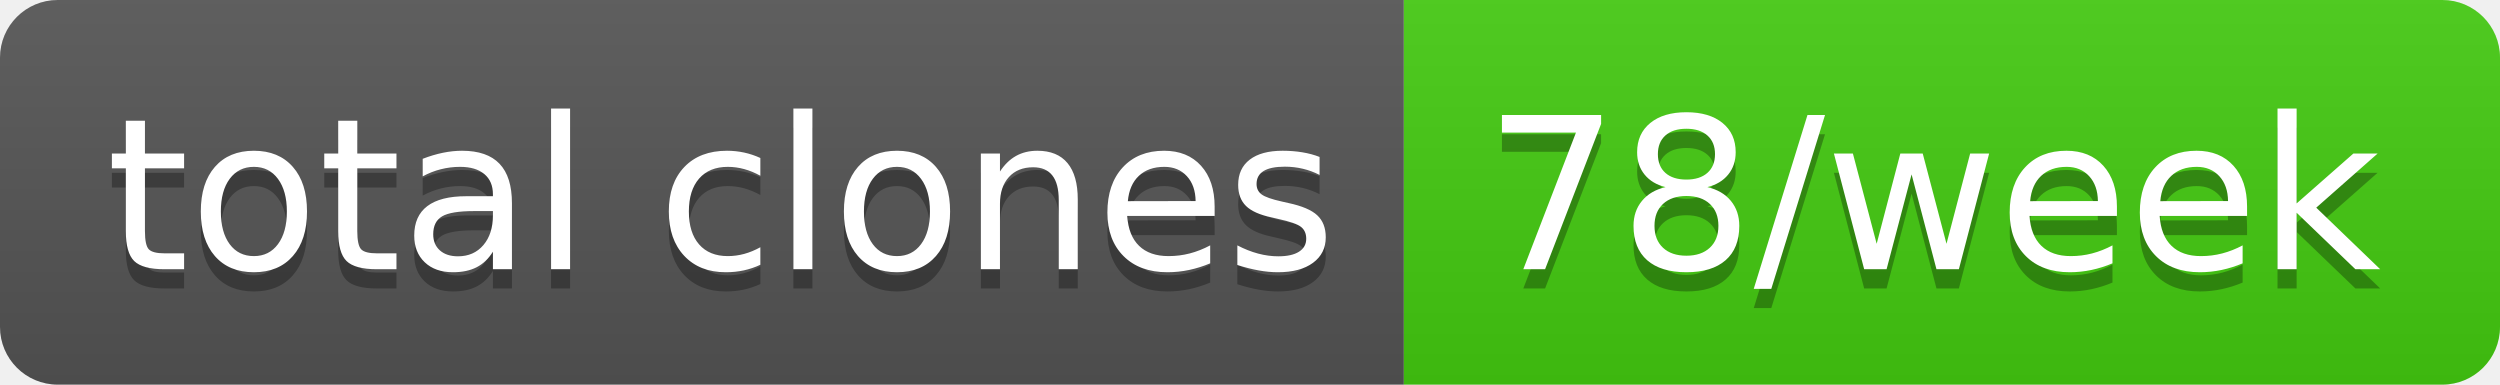
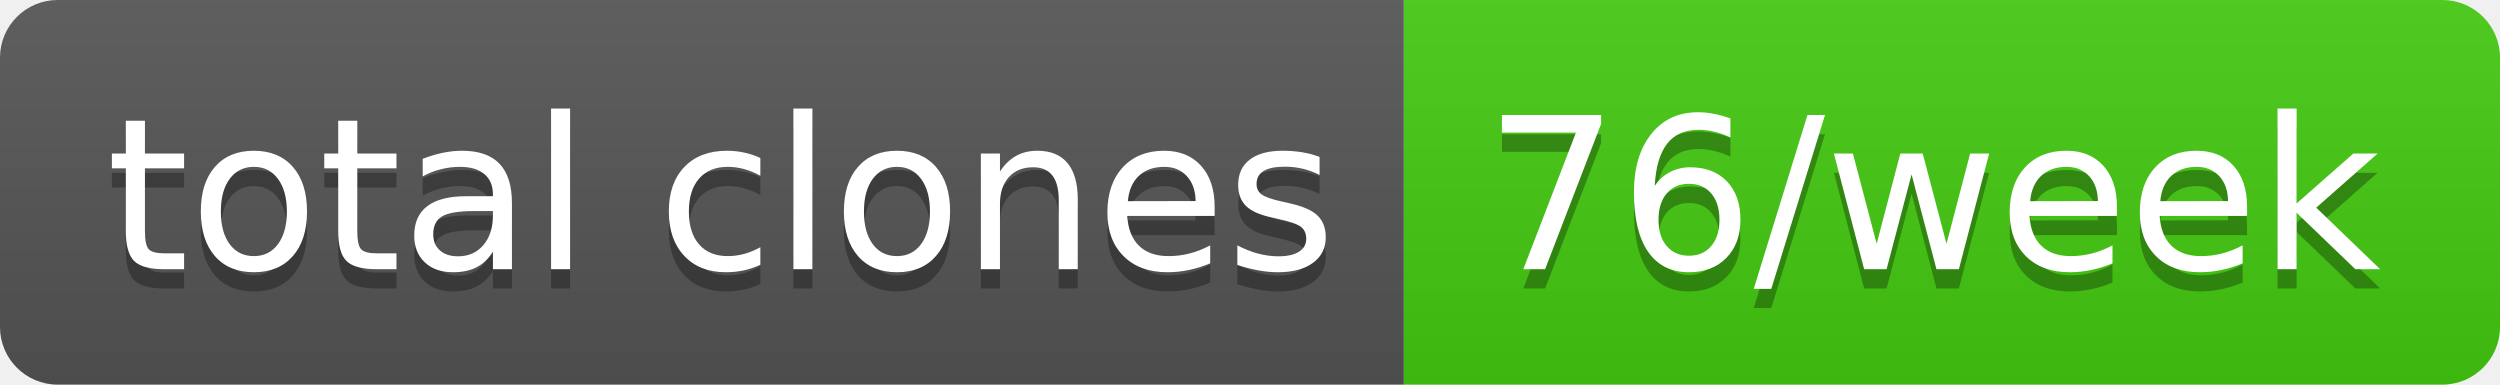
- <svg xmlns="http://www.w3.org/2000/svg" width="130" height="20" role="img" aria-label="total clones: 78/week">
+ <svg xmlns="http://www.w3.org/2000/svg" width="130" height="20" role="img" aria-label="total clones: 76/week">
  <linearGradient id="s" x2="0" y2="100%">
    <stop offset="0" stop-color="#bbb" stop-opacity=".1" />
    <stop offset="1" stop-opacity=".1" />
  </linearGradient>
  <clipPath id="r">
    <rect width="130" height="20" rx="3" fill="#fff" />
  </clipPath>
  <g clip-path="url(#r)">
    <rect width="73" height="20" fill="#555" />
    <rect x="73" width="57" height="20" fill="#4c1" />
    <rect width="130" height="20" fill="url(#s)" />
  </g>
  <g fill="#fff" text-anchor="middle" font-family="Verdana,Geneva,DejaVu Sans,sans-serif" text-rendering="geometricPrecision" font-size="110">
    <text aria-hidden="true" x="375" y="150" fill="#010101" fill-opacity=".3" transform="scale(.1)" textLength="630">total clones</text>
    <text x="375" y="140" transform="scale(.1)" fill="#fff" textLength="630">total clones</text>
-     <text aria-hidden="true" x="1005" y="150" fill="#010101" fill-opacity=".3" transform="scale(.1)" textLength="470">78/week</text>
-     <text x="1005" y="140" transform="scale(.1)" fill="#fff" textLength="470">78/week</text>
+     <text aria-hidden="true" x="1005" y="150" fill="#010101" fill-opacity=".3" transform="scale(.1)" textLength="470">76/week</text>
+     <text x="1005" y="140" transform="scale(.1)" fill="#fff" textLength="470">76/week</text>
  </g>
</svg>
